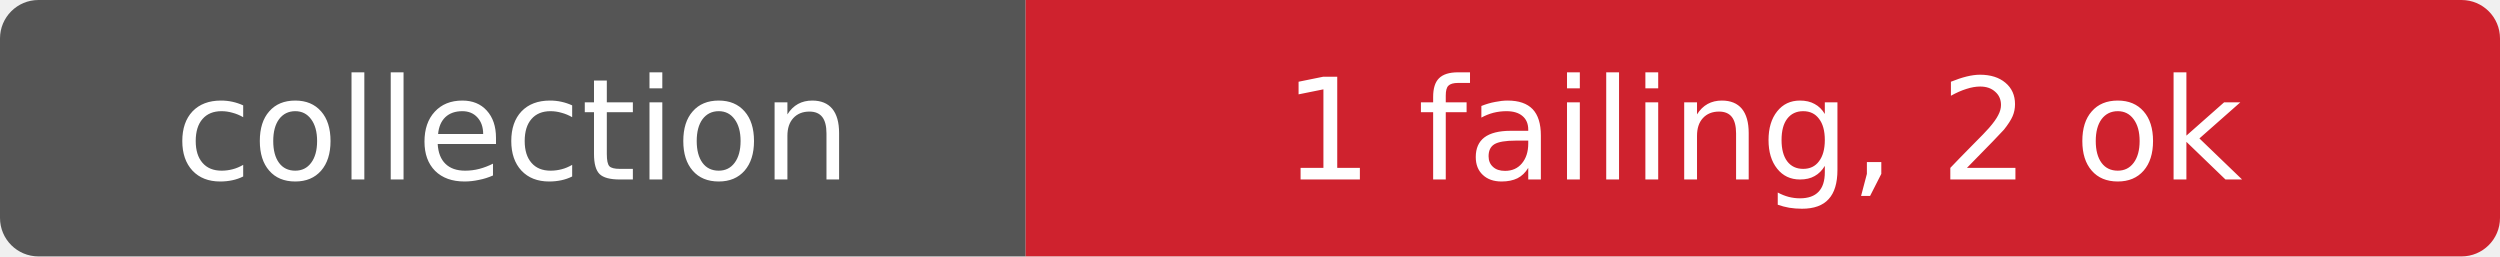
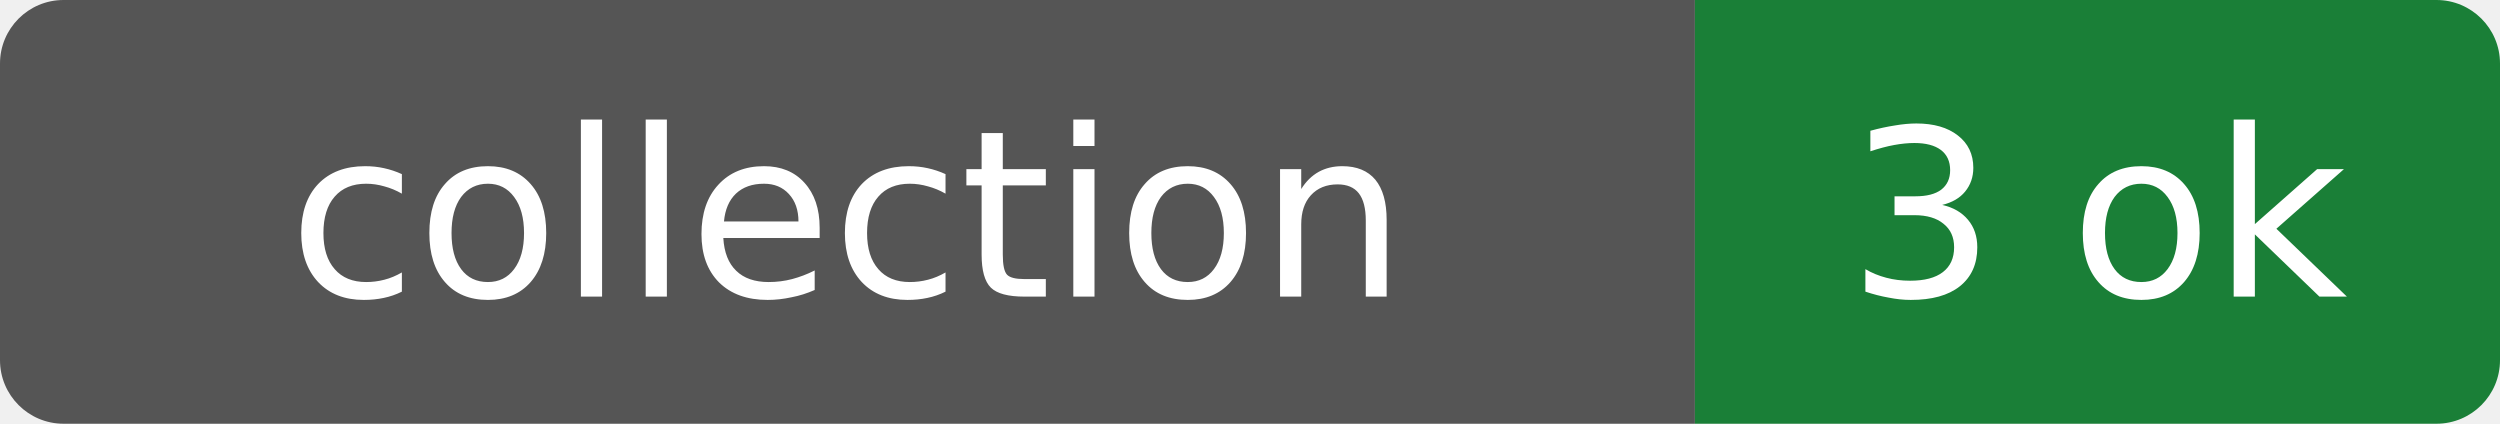
- <svg xmlns="http://www.w3.org/2000/svg" width="195" height="20" role="img" aria-label="collection: 1 failing, 2 ok">
+ <svg xmlns="http://www.w3.org/2000/svg" width="118" height="20" role="img" aria-label="collection: 3 ok">
  <clipPath id="r">
-     <rect width="195" height="20" rx="3" fill="#fff" />
+     <rect width="118" height="20" rx="3" fill="#fff" />
  </clipPath>
  <g clip-path="url(#r)">
    <rect width="80" height="20" fill="#555" />
-     <rect x="80" width="115" height="20" fill="#cf222e" />
+     <rect x="80" width="38" height="20" fill="#1a7f37" />
  </g>
  <g fill="#fff" text-anchor="middle" font-family="Verdana,Geneva,DejaVu Sans,sans-serif" font-size="11">
    <text x="40.0" y="14">collection</text>
-     <text x="137.5" y="14">1 failing, 2 ok</text>
+     <text x="99.0" y="14">3 ok</text>
  </g>
</svg>
